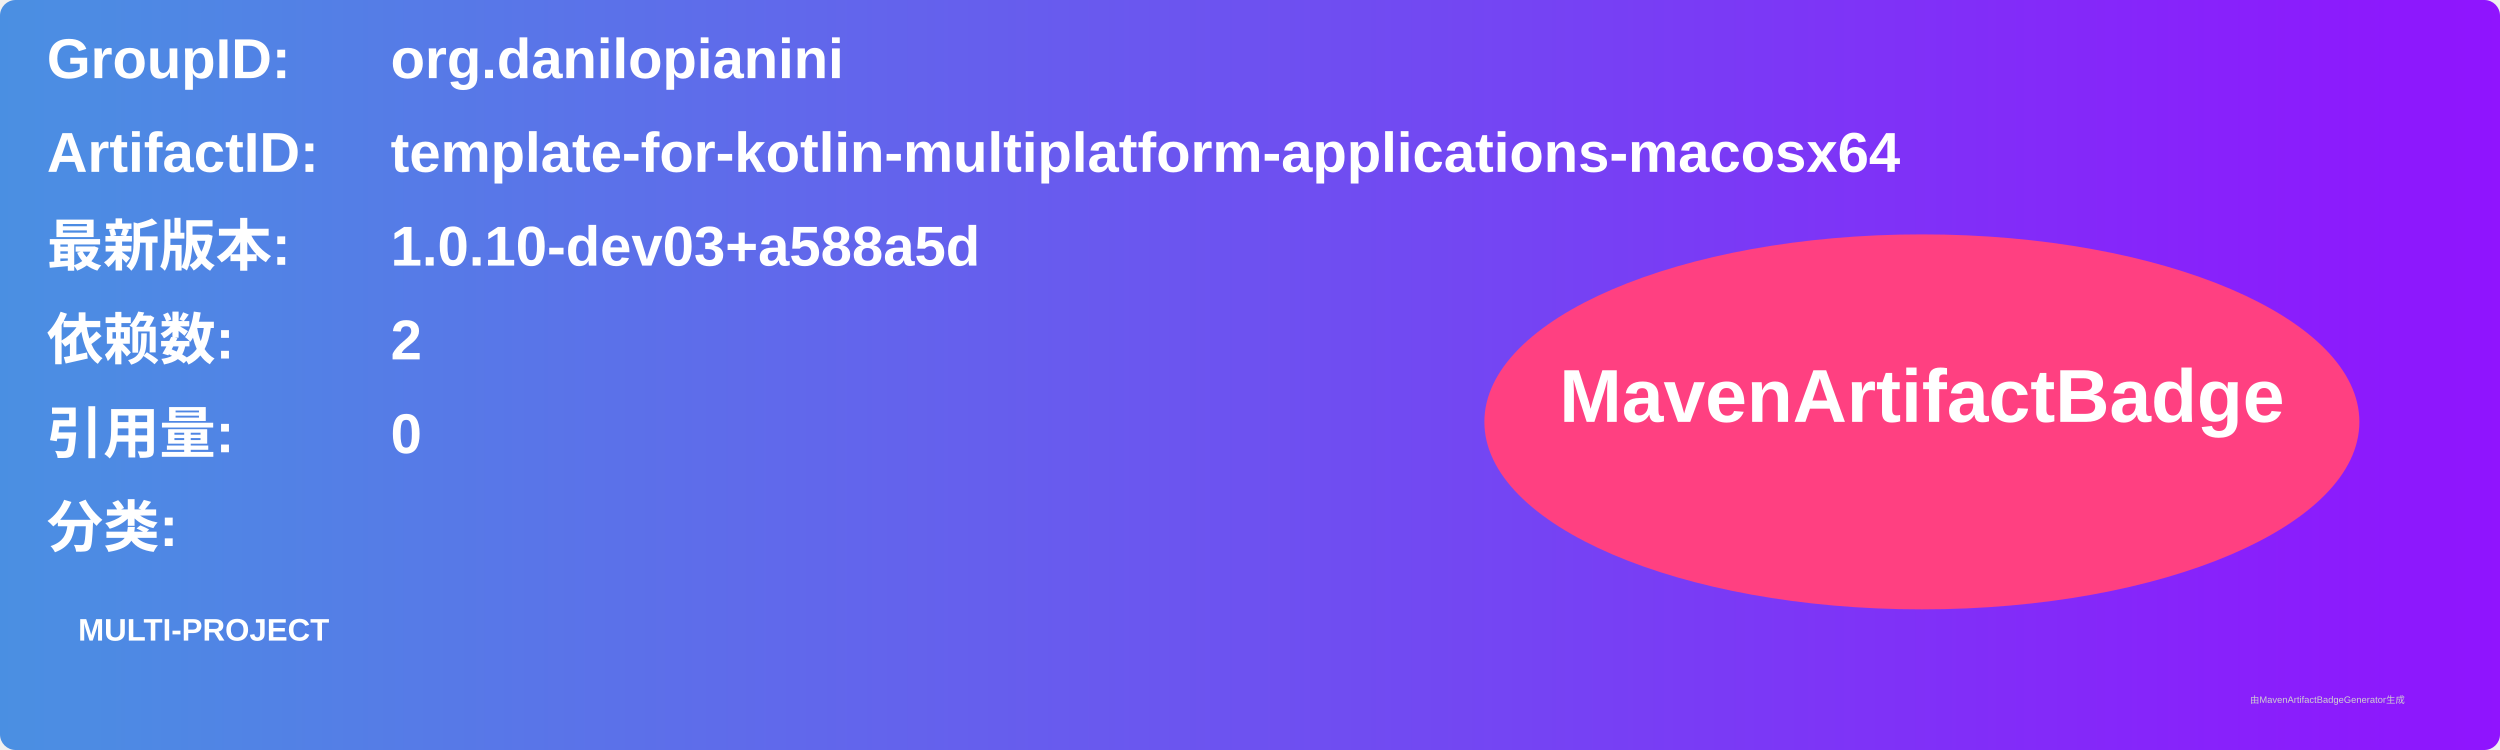
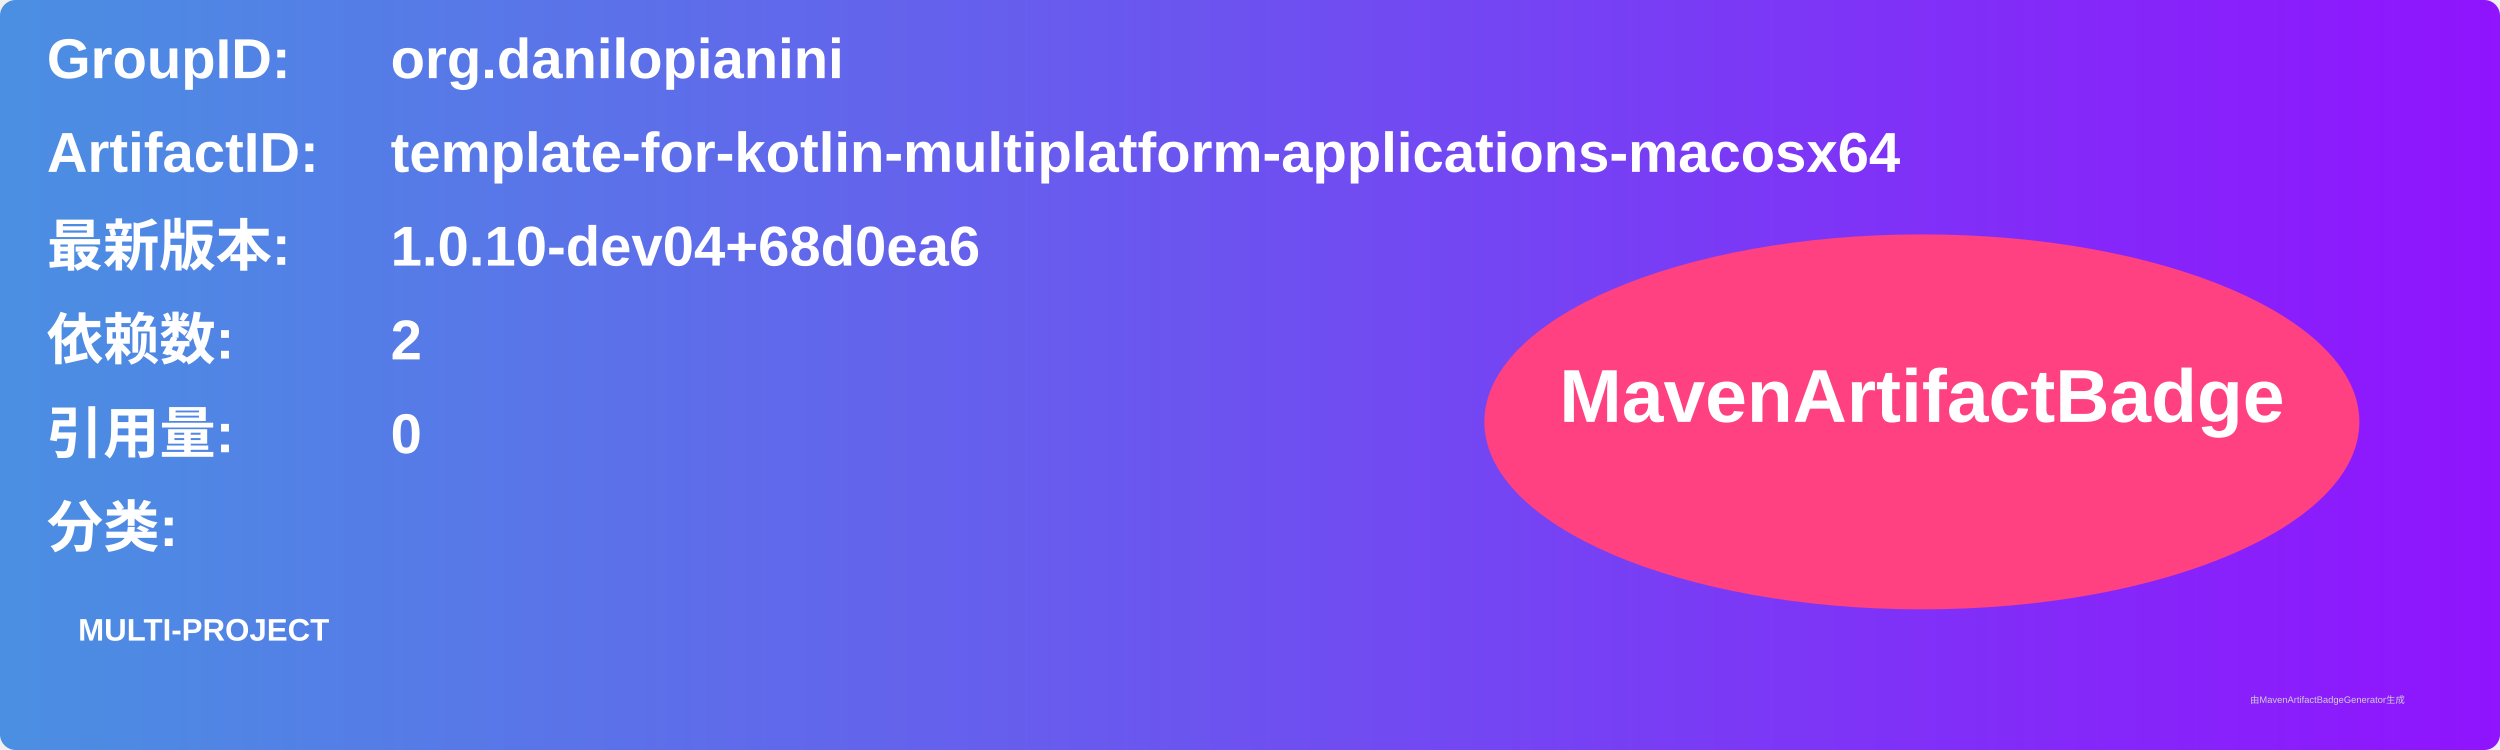
<svg xmlns="http://www.w3.org/2000/svg" width="800" height="240" viewBox="0 0 800 240">
  <linearGradient id="grad" x1="0%" y1="0%" x2="100%" y2="0%">
    <stop offset="0%" stop-color="#4a90e2" />
    <stop offset="100%" stop-color="#9013fe" />
  </linearGradient>
  <rect width="100%" height="100%" rx="5" ry="5" fill="url(#grad)" />
  <g transform="translate(15, 15)">
    <text x="0" y="10" font-family="Arial" font-size="18" fill="white" font-weight="bold" width="260">GroupID:</text>
    <text x="110" y="10" font-family="Arial" font-size="18" fill="white" font-weight="bold" width="460">org.danilopianini</text>
    <text x="0" y="40" font-family="Arial" font-size="18" fill="white" font-weight="bold" width="260">ArtifactID:</text>
    <text x="110" y="40" font-family="Arial" font-size="18" fill="white" font-weight="bold" width="460">template-for-kotlin-multiplatform-applications-macosx64</text>
    <text x="0" y="70" font-family="Arial" font-size="18" fill="white" font-weight="bold">最新版本:</text>
    <text x="110" y="70" font-family="Arial" font-size="18" fill="white" font-weight="bold">
-       <tspan font-weight="bold">1.0.10-dev03+a588a5d</tspan>
+       <tspan font-weight="bold">1.0.10-dev04+68d0ea6</tspan>
    </text>
    <text x="0" y="100" font-family="Arial" font-size="18" fill="white" font-weight="bold">依赖数: </text>
    <text x="110" y="100" font-family="Arial" font-size="18" fill="white">
      <tspan font-weight="bold">2</tspan>
    </text>
    <text x="0" y="130" font-family="Arial" font-size="18" fill="white" font-weight="bold">引用量: </text>
    <text x="110" y="130" font-family="Arial" font-size="18" fill="white">
      <tspan font-weight="bold">0</tspan>
    </text>
    <text x="0" y="160" font-family="Arial" font-size="18" fill="white" font-weight="bold">分类:</text>
    <text x="10" y="190" font-family="Arial" font-size="10" fill="white">
      <tspan font-weight="bold">MULTI-PROJECT</tspan>
    </text>
    <ellipse cx="600" cy="120" rx="140" ry="60" fill="#ff4081" />
    <text x="600" y="120" text-anchor="middle" font-family="Arial" font-size="24" fill="white" font-weight="bold">MavenArtifactBadge</text>
  </g>
  <text x="720" y="225" font-family="Arial" font-size="3" fill="#d0d0d0">由MavenArtifactBadgeGenerator生成</text>
</svg>
